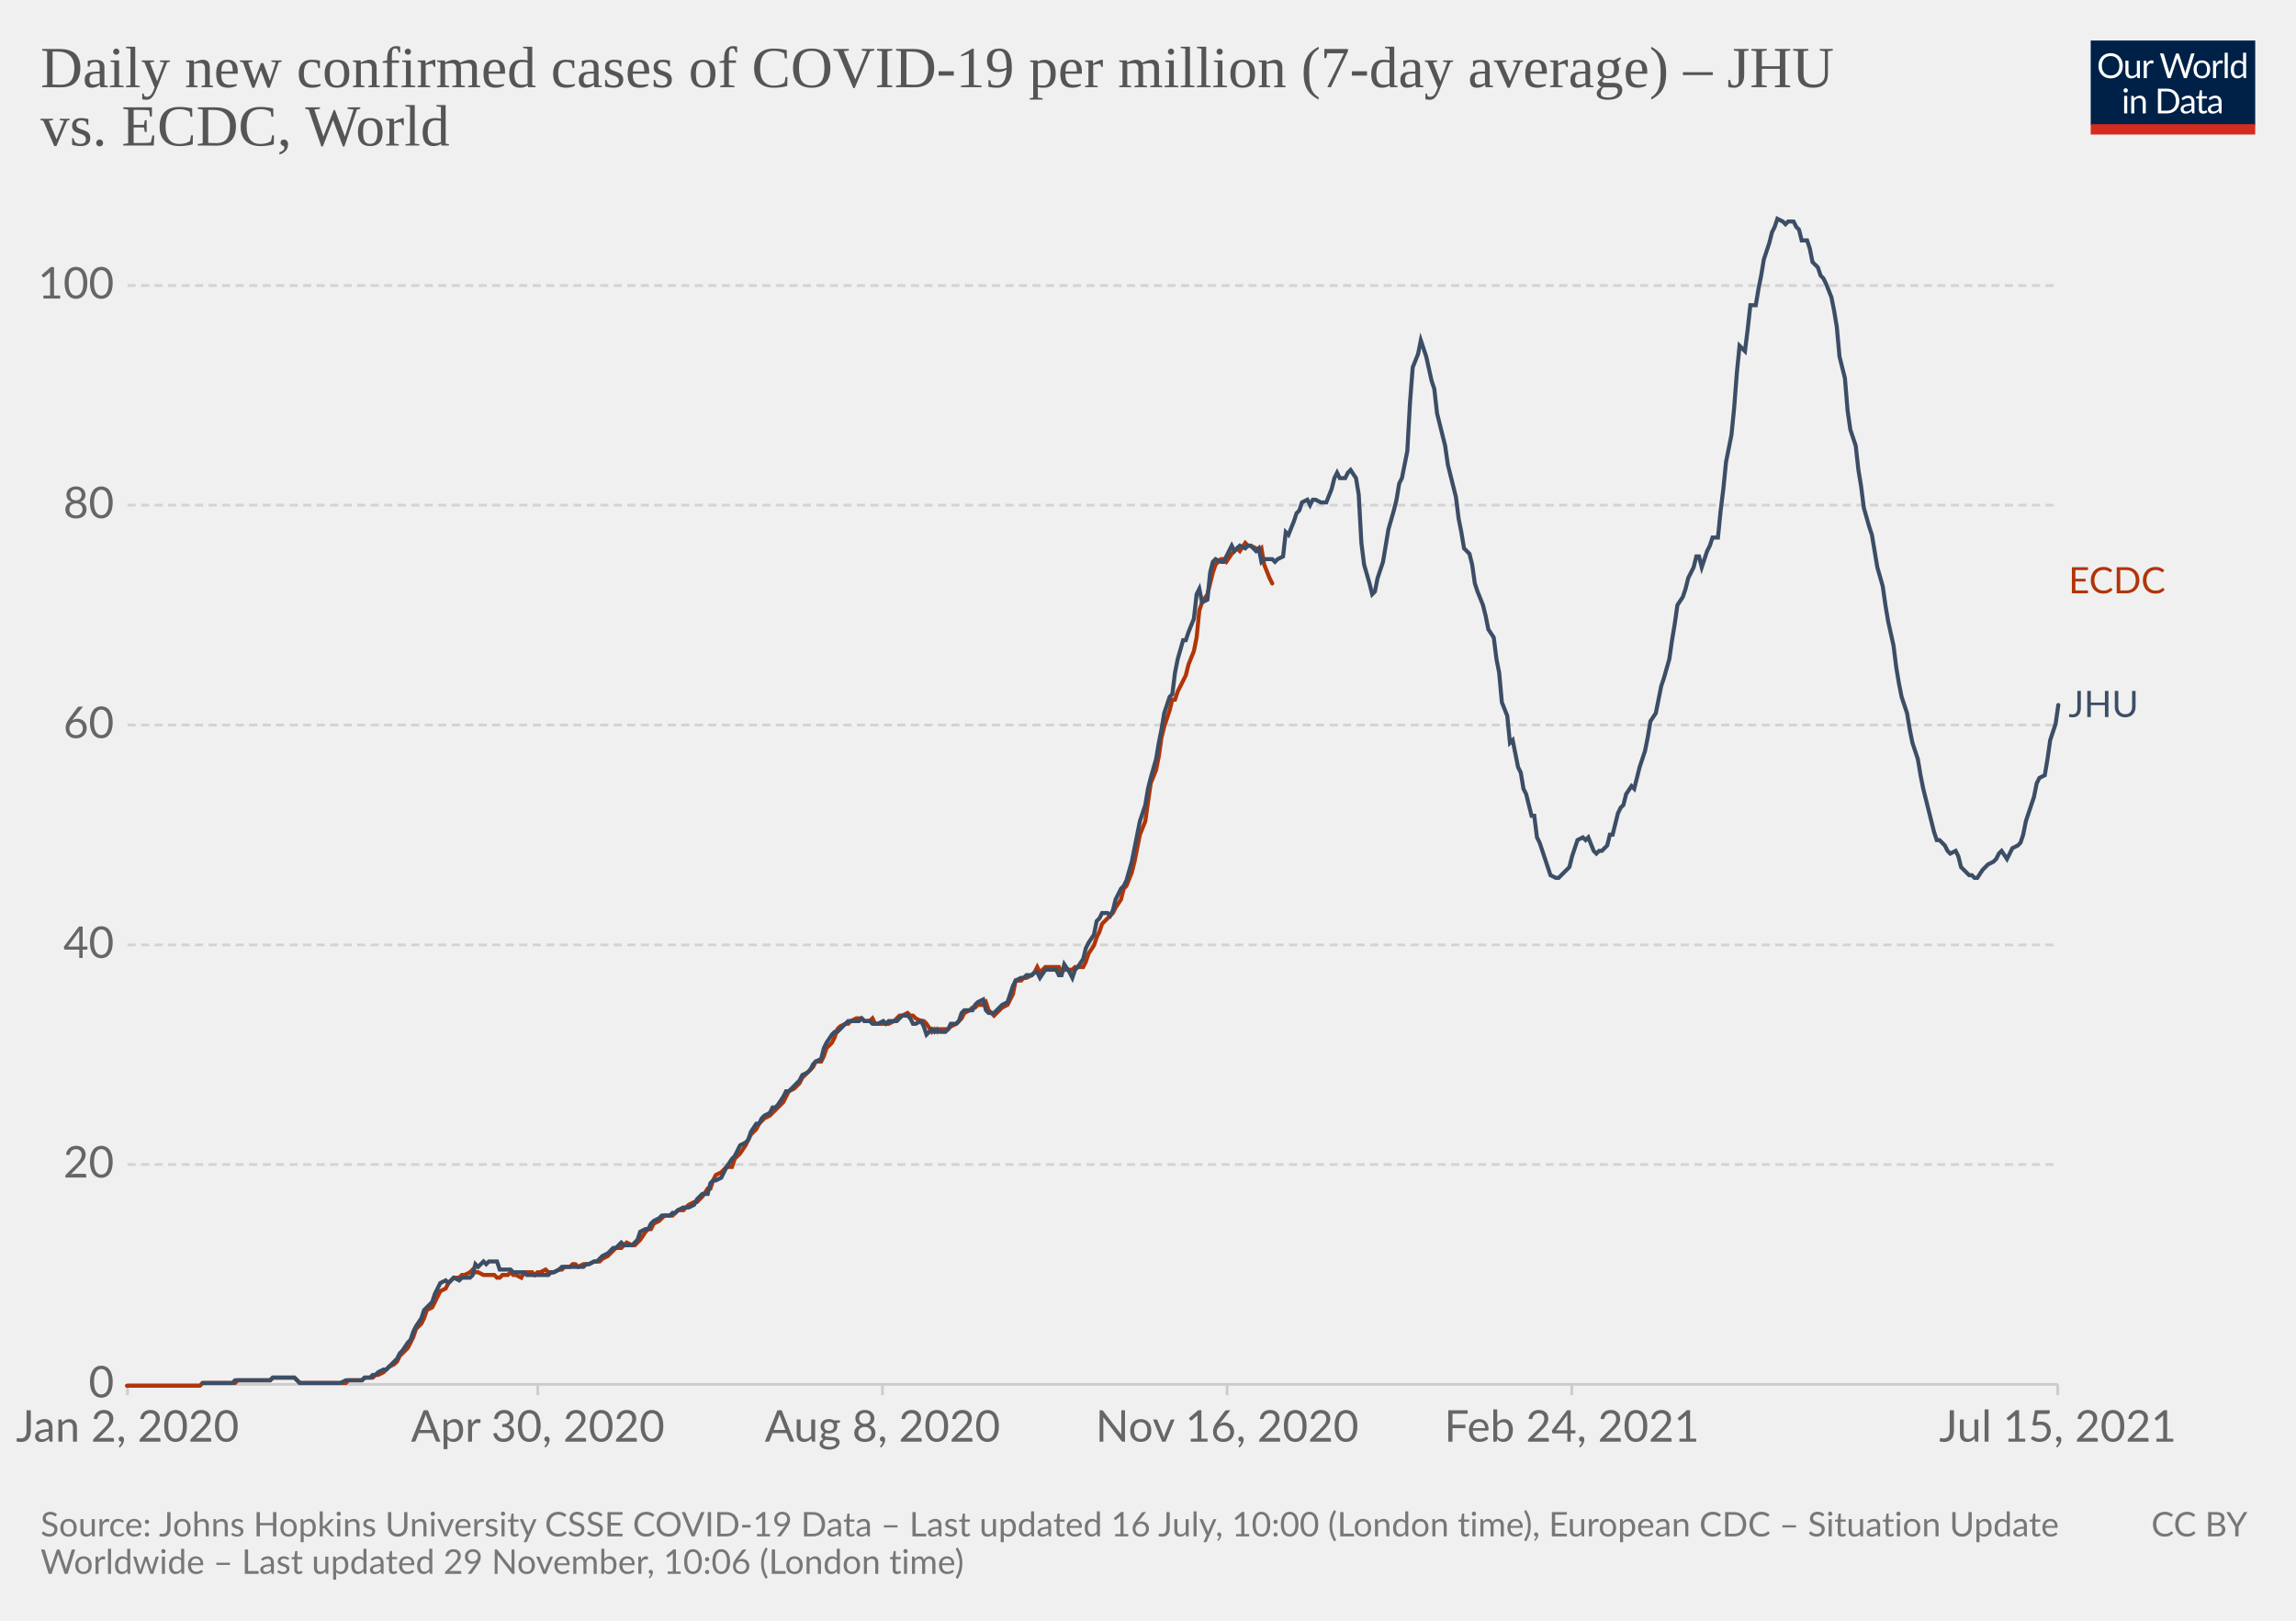
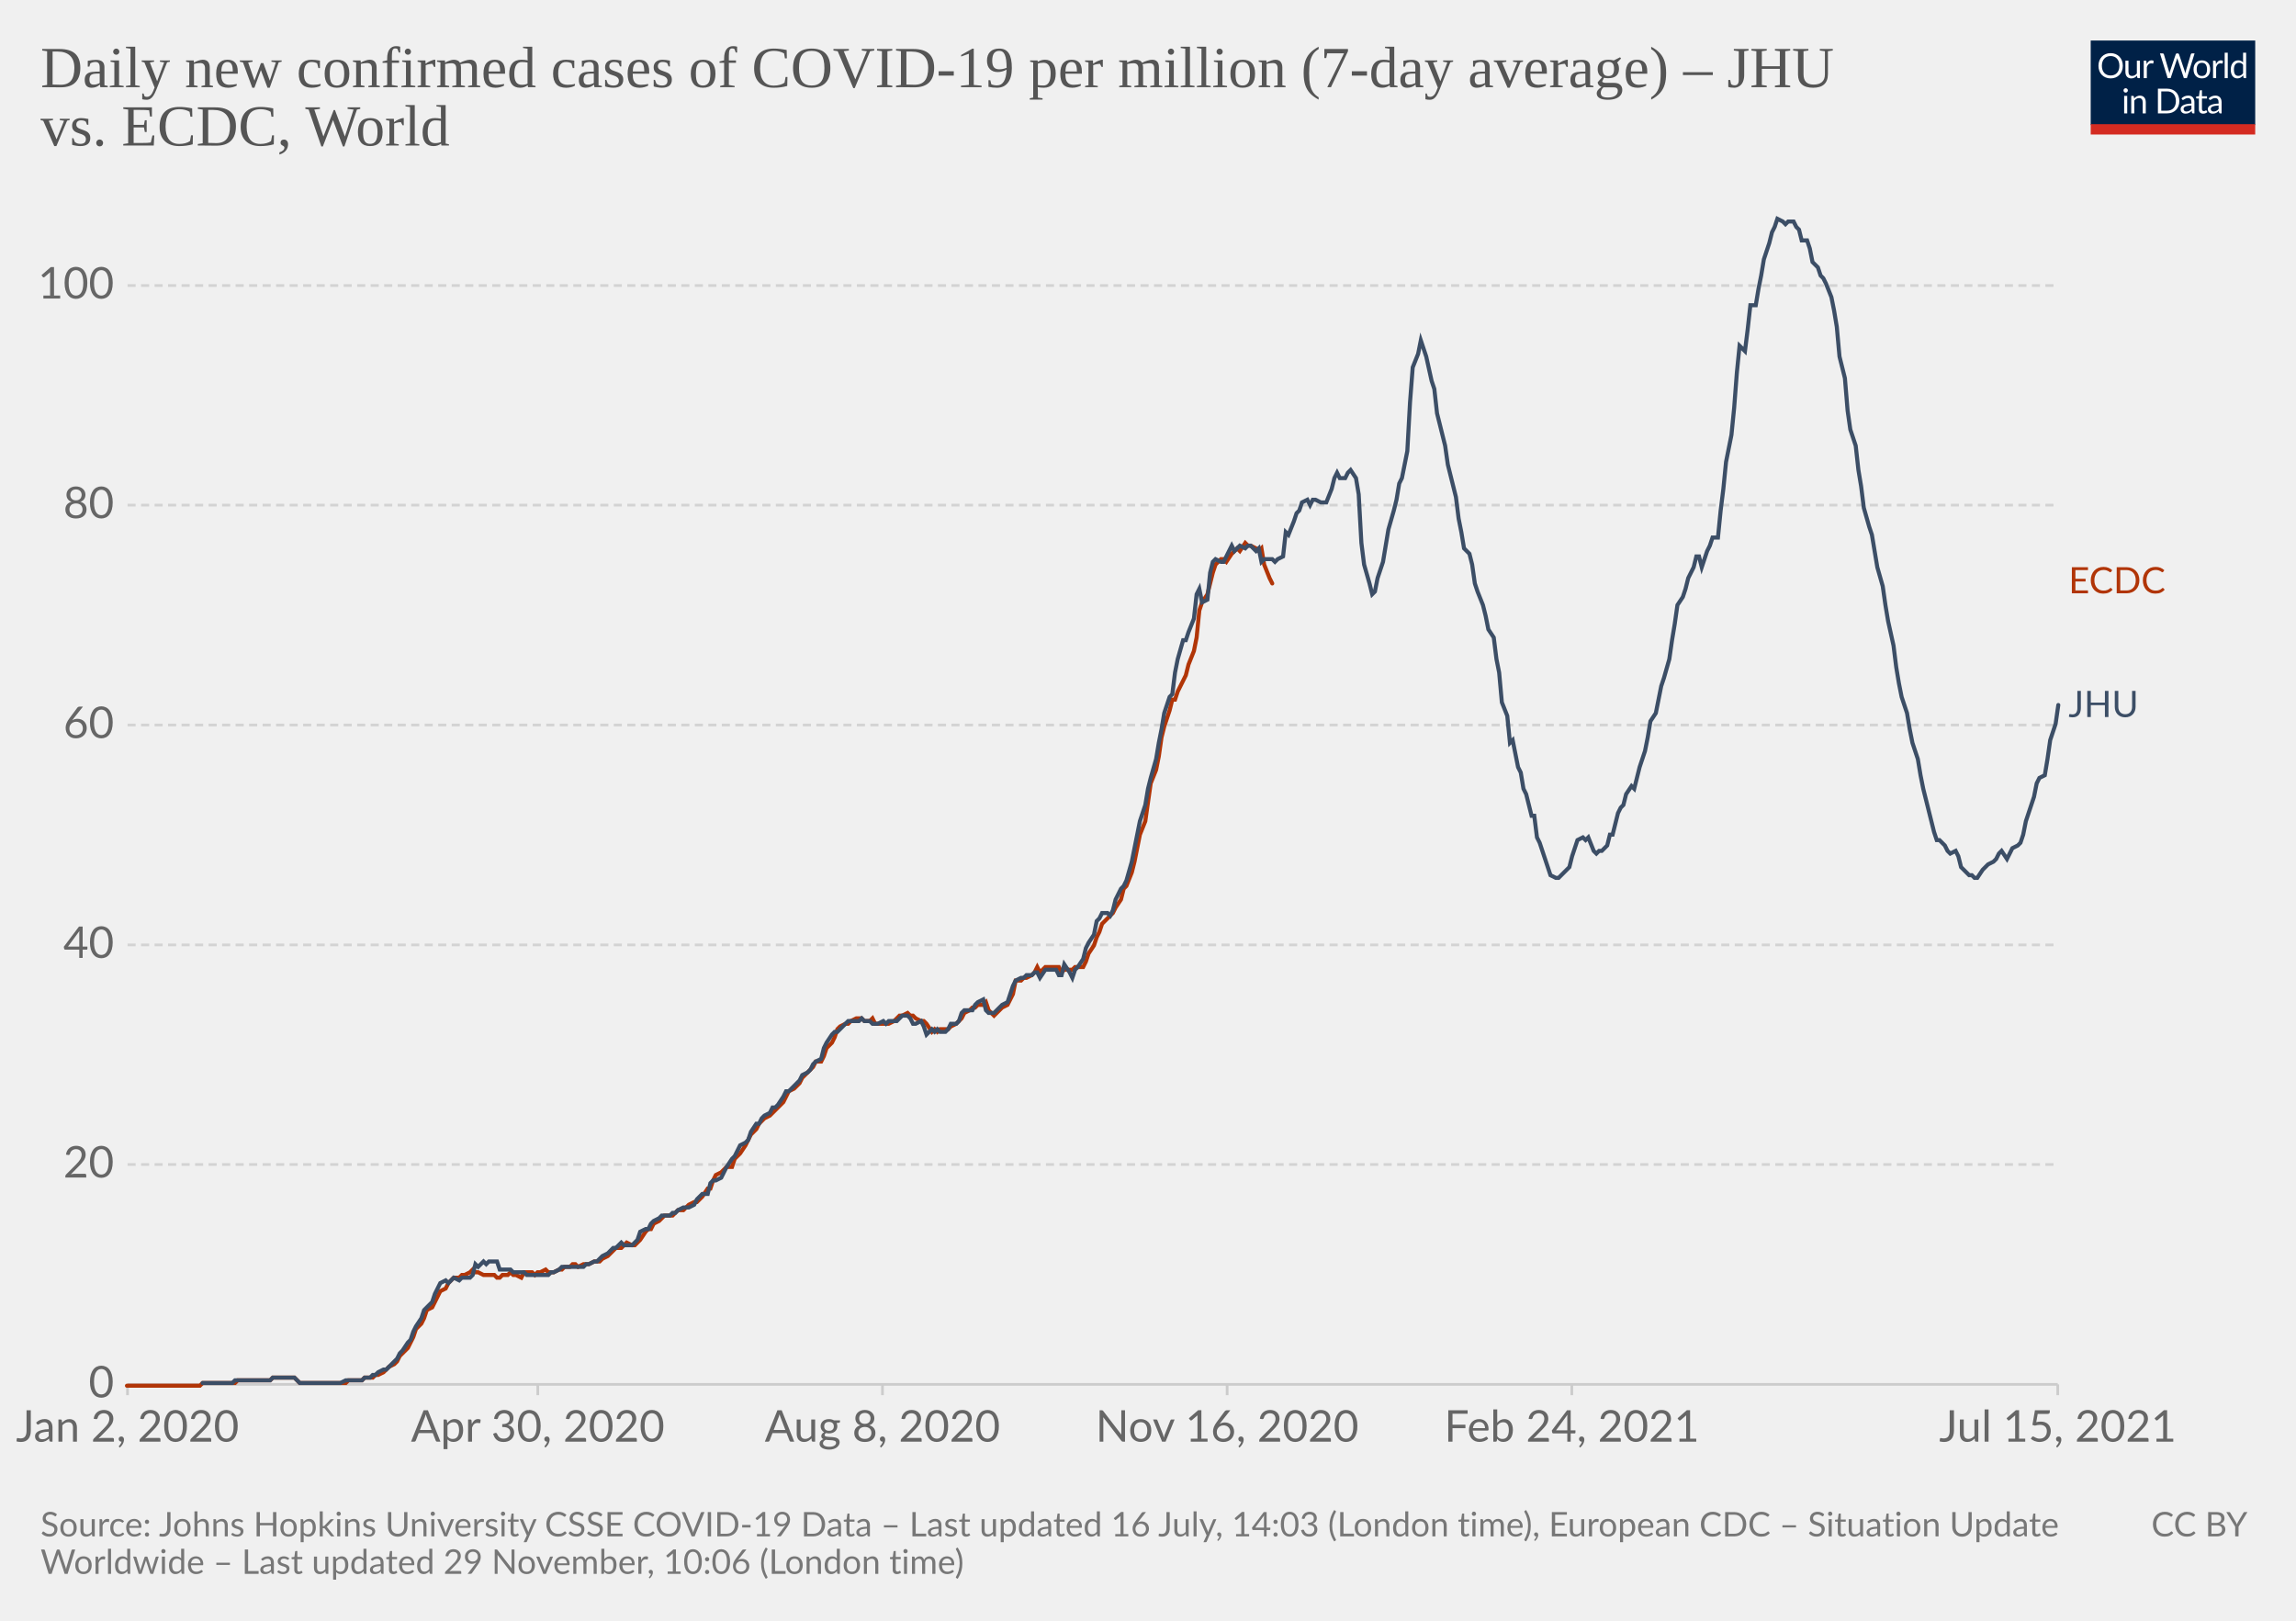
<svg xmlns="http://www.w3.org/2000/svg" version="1.1" style="background-color:#fff;-webkit-font-smoothing:antialiased" width="850" height="600" viewBox="0 0 850 600" font-family="Lato,'Helvetica Neue',Helvetica,Arial,sans-serif" font-size="18" text-rendering="optimizeLegibility">
  <g class="HeaderView">
    <g transform="matrix(.29 0 0 .29 774 15)">
      <svg className="owidLog" width="210" height="120" viewBox="0 0 210 120" fill="none">
        <g clip-path="url(#clip0)">
          <path d="M0 0h210v107.89H0V0z" fill="#002147" />
          <path d="M40.98 32.25c0 2.36-.38 4.53-1.12 6.51a14.26 14.26 0 01-8.1 8.4c-1.9.78-4.02 1.17-6.34 1.17a16.6 16.6 0 01-6.33-1.17 14.31 14.31 0 01-8.08-8.4 18.29 18.29 0 01-1.12-6.51c0-2.36.38-4.53 1.12-6.5.75-1.97 1.8-3.67 3.17-5.1a14.32 14.32 0 014.9-3.34c1.92-.8 4.03-1.19 6.34-1.19 2.32 0 4.43.4 6.34 1.19 1.92.8 3.56 1.9 4.93 3.34a14.87 14.87 0 013.17 5.1 18.1 18.1 0 011.12 6.5zm-4.38 0c0-1.94-.26-3.68-.8-5.22a10.91 10.91 0 00-2.24-3.89 9.68 9.68 0 00-3.52-2.46 11.95 11.95 0 00-4.62-.86c-1.68 0-3.21.28-4.6.86a9.88 9.88 0 00-3.54 2.46 10.91 10.91 0 00-2.24 3.9c-.53 1.53-.8 3.27-.8 5.2 0 1.94.27 3.68.8 5.22a11.17 11.17 0 002.24 3.9 10.01 10.01 0 003.55 2.44c1.38.56 2.9.83 4.6.83s3.24-.27 4.61-.83a9.8 9.8 0 003.52-2.44 11.17 11.17 0 002.25-3.9c.53-1.54.8-3.28.8-5.21zm26.22-6.54V48H60.5c-.56 0-.9-.27-1.05-.81l-.31-2.4a12.45 12.45 0 01-3.26 2.6c-1.2.64-2.58.96-4.13.96-1.22 0-2.3-.2-3.24-.6a6.52 6.52 0 01-2.33-1.7 7.37 7.37 0 01-1.43-2.67c-.3-1.04-.46-2.2-.46-3.45V25.7h3.91v14.22c0 1.68.38 2.99 1.15 3.91.77.93 1.96 1.39 3.54 1.39 1.16 0 2.24-.27 3.23-.82a10.42 10.42 0 002.8-2.28V25.7h3.91zm8.61 4.47a9.94 9.94 0 012.6-3.56 5.64 5.64 0 013.76-1.3c.47 0 .92.05 1.34.15.44.1.83.27 1.17.49l-.3 2.92c-.09.37-.3.55-.66.55-.2 0-.5-.04-.9-.13a6.21 6.21 0 00-3.24.18 4.23 4.23 0 00-1.47.92c-.42.4-.81.9-1.17 1.5-.33.58-.64 1.26-.92 2.02V48H67.7V25.71h2.25c.42 0 .72.08.88.25.16.16.27.44.33.83l.26 3.39zm61.16-13.7L122.75 48h-3.82l-7.99-24.05a21.95 21.95 0 01-.42-1.58 38.36 38.36 0 01-.44 1.58L102.05 48h-3.83L88.4 16.47h3.54c.38 0 .7.1.95.29.26.2.43.43.5.73l6.52 21.9.28 1.28.29 1.46.3-1.46.38-1.27 7.41-21.91c.1-.25.26-.48.51-.69.27-.22.58-.33.95-.33h1.23c.38 0 .69.1.92.29a1.77 1.77 0 01.53.73l7.4 21.9a28.4 28.4 0 01.68 2.62 29.52 29.52 0 01.52-2.61l6.54-21.91a1.31 1.31 0 01.48-.7c.27-.21.58-.32.95-.32h3.32zm9.35 8.88c1.63 0 3.1.27 4.4.82a9.43 9.43 0 015.46 5.94c.5 1.4.74 2.98.74 4.73 0 1.76-.25 3.34-.74 4.75a9.43 9.43 0 01-5.46 5.92c-1.3.52-2.77.79-4.4.79-1.64 0-3.12-.27-4.44-.8a9.42 9.42 0 01-3.35-2.3c-.92-1-1.63-2.2-2.13-3.61-.49-1.41-.73-3-.73-4.75s.24-3.33.73-4.73c.5-1.43 1.2-2.64 2.13-3.63a9.4 9.4 0 013.35-2.31c1.32-.55 2.8-.82 4.44-.82zm0 19.89c2.2 0 3.84-.73 4.93-2.2 1.08-1.48 1.63-3.54 1.63-6.18 0-2.66-.55-4.72-1.63-6.2-1.09-1.49-2.73-2.23-4.93-2.23-1.12 0-2.09.2-2.93.57a5.71 5.71 0 00-2.06 1.65 7.5 7.5 0 00-1.24 2.67c-.26 1.04-.4 2.22-.4 3.54 0 2.64.55 4.7 1.64 6.18 1.1 1.47 2.76 2.2 4.99 2.2zm17.97-15.07a9.94 9.94 0 012.6-3.56 5.64 5.64 0 013.76-1.3c.47 0 .91.05 1.34.15.44.1.83.27 1.16.49l-.28 2.92c-.09.37-.31.55-.66.55-.2 0-.5-.04-.9-.13a6.2 6.2 0 00-3.24.18 4.23 4.23 0 00-1.47.92c-.43.4-.82.9-1.17 1.5a13.1 13.1 0 00-.92 2.02V48h-3.94V25.71h2.24c.43 0 .72.08.88.25.17.16.28.44.33.83l.27 3.39zm15.04-14.59V48h-3.92V15.6h3.92zm19.55 15.43a6.22 6.22 0 00-2.38-2.05 6.7 6.7 0 00-2.86-.6c-2.07 0-3.66.75-4.77 2.23-1.12 1.48-1.68 3.6-1.68 6.33 0 1.46.13 2.7.38 3.74a7.29 7.29 0 001.1 2.56 4.35 4.35 0 001.78 1.45c.7.3 1.5.46 2.4.46 1.29 0 2.41-.3 3.36-.88a9.6 9.6 0 002.67-2.49V31.02zm3.91-15.43V48h-2.33c-.56 0-.9-.27-1.06-.81l-.35-2.71a12.13 12.13 0 01-3.25 2.77 8.28 8.28 0 01-4.23 1.06 7.31 7.31 0 01-6.14-2.9c-.73-.96-1.3-2.15-1.69-3.57a18.35 18.35 0 01.07-9.48 11.29 11.29 0 011.89-3.7 8.7 8.7 0 017.06-3.34 7.96 7.96 0 016.12 2.62V15.59h3.91zM46.61 70.71V93H42.7V70.71h3.91zm.84-7c0 .39-.08.75-.24 1.09a2.81 2.81 0 01-1.52 1.47 2.67 2.67 0 01-2.16 0 2.9 2.9 0 01-1.45-1.47 2.67 2.67 0 010-2.16c.15-.35.35-.65.6-.9.25-.27.53-.47.85-.62a2.67 2.67 0 012.16 0c.35.15.65.35.9.62.27.25.47.55.62.9.16.34.24.7.24 1.08zm7.97 10.24c.49-.54 1-1.04 1.54-1.48a9.85 9.85 0 013.66-1.84 8.96 8.96 0 015.43.35c.94.4 1.72.97 2.33 1.71a7.36 7.36 0 011.43 2.67c.32 1.04.49 2.19.49 3.45V93h-3.94V78.81c0-1.69-.4-3-1.17-3.92-.76-.93-1.93-1.4-3.5-1.4a6.6 6.6 0 00-3.25.83c-1 .56-1.92 1.31-2.77 2.27V93h-3.94V70.71h2.35c.56 0 .9.28 1.04.82l.3 2.42zm57.7 3.3c0 2.36-.37 4.5-1.11 6.44a14.3 14.3 0 01-3.17 4.98 14.1 14.1 0 01-4.93 3.2c-1.9.76-4.02 1.13-6.33 1.13H85.8V61.47h11.77c2.31 0 4.42.39 6.33 1.15a13.8 13.8 0 018.1 8.18 17.75 17.75 0 011.12 6.45zm-4.37 0c0-1.94-.26-3.67-.8-5.2a10.94 10.94 0 00-2.23-3.87 9.57 9.57 0 00-3.53-2.42 12.23 12.23 0 00-4.61-.83h-7.5v24.62h7.5c1.7 0 3.24-.28 4.61-.84a9.7 9.7 0 003.53-2.4 10.94 10.94 0 002.24-3.87c.53-1.53.8-3.26.8-5.2zm19.8 5.72c-1.8.06-3.34.2-4.62.44-1.26.22-2.3.51-3.1.88-.8.36-1.37.8-1.74 1.3-.35.5-.53 1.05-.53 1.67 0 .58.1 1.1.3 1.52a3 3 0 00.76 1.05c.34.27.73.46 1.17.6a6.13 6.13 0 001.45.17 7.28 7.28 0 003.5-.81 11.95 11.95 0 002.82-2.2v-4.62zm-12.65-9.11a12.73 12.73 0 013.98-2.66c1.43-.59 3-.88 4.73-.88 1.25 0 2.36.2 3.33.61a6.81 6.81 0 013.94 4.38c.33 1.04.5 2.19.5 3.43V93h-1.74a1.8 1.8 0 01-.88-.18c-.2-.13-.36-.38-.48-.74l-.44-2.12-1.72 1.46a9.48 9.48 0 01-3.74 1.7c-.69.15-1.46.23-2.3.23-.87 0-1.69-.12-2.45-.35a5.34 5.34 0 01-3.34-2.93 6.64 6.64 0 01-.49-2.64c0-.88.25-1.72.73-2.53a6.33 6.33 0 012.35-2.17c1.09-.63 2.5-1.15 4.25-1.54 1.75-.41 3.89-.65 6.42-.7v-1.75c0-1.73-.37-3.03-1.12-3.91-.75-.9-1.84-1.34-3.28-1.34-.97 0-1.78.12-2.44.37-.64.23-1.2.5-1.7.81l-1.23.82c-.33.23-.67.35-1 .35-.27 0-.5-.07-.69-.2a2.1 2.1 0 01-.48-.53l-.7-1.25zm27.67 19.5c-1.76 0-3.12-.5-4.07-1.48-.94-.98-1.41-2.4-1.41-4.25V74h-2.68a.9.9 0 01-.6-.2c-.16-.14-.24-.36-.24-.66v-1.56l3.65-.46.9-6.89a.9.9 0 01.29-.52.88.88 0 01.62-.22H142v7.67h6.44V74H142v13.38c0 .94.22 1.63.68 2.09.45.45 1.04.68 1.76.68a3.21 3.21 0 001.85-.53l.55-.35c.16-.12.3-.18.41-.18.2 0 .4.13.55.38l1.15 1.87a7.45 7.45 0 01-2.44 1.5 8.53 8.53 0 01-2.95.52zm19.68-10.4c-1.8.07-3.34.21-4.62.45-1.26.22-2.3.51-3.1.88-.8.36-1.37.8-1.74 1.3-.35.5-.53 1.05-.53 1.67 0 .58.1 1.1.3 1.52a2.9 2.9 0 00.76 1.05c.34.27.73.46 1.17.6a6.13 6.13 0 001.45.17 7.3 7.3 0 003.5-.81 12.04 12.04 0 002.82-2.2v-4.62zm-12.65-9.1a12.72 12.72 0 013.99-2.66c1.42-.59 3-.88 4.72-.88 1.25 0 2.36.2 3.33.61a6.81 6.81 0 013.94 4.38c.33 1.04.5 2.19.5 3.43V93h-1.74a1.8 1.8 0 01-.88-.18c-.2-.13-.36-.38-.48-.74l-.44-2.12-1.72 1.46a9.48 9.48 0 01-3.74 1.7c-.69.15-1.46.23-2.3.23-.87 0-1.69-.12-2.45-.35a5.33 5.33 0 01-3.34-2.93 6.62 6.62 0 01-.49-2.64c0-.88.25-1.72.73-2.53a6.33 6.33 0 012.35-2.17c1.09-.63 2.5-1.15 4.25-1.54a31.2 31.2 0 016.42-.7v-1.75c0-1.73-.37-3.03-1.12-3.91-.75-.9-1.84-1.34-3.28-1.34-.97 0-1.78.12-2.44.37-.64.23-1.2.5-1.7.81l-1.22.82c-.34.23-.68.35-1.02.35-.26 0-.49-.07-.68-.2a1.88 1.88 0 01-.48-.53l-.7-1.25zM40.98 32.25c0 2.36-.38 4.53-1.12 6.51a14.26 14.26 0 01-8.1 8.4c-1.9.78-4.02 1.17-6.34 1.17a16.6 16.6 0 01-6.33-1.17 14.31 14.31 0 01-8.08-8.4 18.29 18.29 0 01-1.12-6.51c0-2.36.38-4.53 1.12-6.5.75-1.97 1.8-3.67 3.17-5.1a14.32 14.32 0 014.9-3.34c1.92-.8 4.03-1.19 6.34-1.19 2.32 0 4.43.4 6.34 1.19 1.92.8 3.56 1.9 4.93 3.34a14.87 14.87 0 013.17 5.1 18.1 18.1 0 011.12 6.5zm-4.38 0c0-1.94-.26-3.68-.8-5.22a10.91 10.91 0 00-2.24-3.89 9.68 9.68 0 00-3.52-2.46 11.95 11.95 0 00-4.62-.86c-1.68 0-3.21.28-4.6.86a9.88 9.88 0 00-3.54 2.46 10.91 10.91 0 00-2.24 3.9c-.53 1.53-.8 3.27-.8 5.2 0 1.94.27 3.68.8 5.22a11.17 11.17 0 002.24 3.9 10.01 10.01 0 003.55 2.44c1.38.56 2.9.83 4.6.83s3.24-.27 4.61-.83a9.8 9.8 0 003.52-2.44 11.17 11.17 0 002.25-3.9c.53-1.54.8-3.28.8-5.21zm26.22-6.54V48H60.5c-.56 0-.9-.27-1.05-.81l-.31-2.4a12.45 12.45 0 01-3.26 2.6c-1.2.64-2.58.96-4.13.96-1.22 0-2.3-.2-3.24-.6a6.52 6.52 0 01-2.33-1.7 7.37 7.37 0 01-1.43-2.67c-.3-1.04-.46-2.2-.46-3.45V25.7h3.91v14.22c0 1.68.38 2.99 1.15 3.91.77.93 1.96 1.39 3.54 1.39 1.16 0 2.24-.27 3.23-.82a10.42 10.42 0 002.8-2.28V25.7h3.91zm8.61 4.47a9.94 9.94 0 012.6-3.56 5.64 5.64 0 013.76-1.3c.47 0 .92.05 1.34.15.44.1.83.27 1.17.49l-.3 2.92c-.09.37-.3.55-.66.55-.2 0-.5-.04-.9-.13a6.21 6.21 0 00-3.24.18 4.23 4.23 0 00-1.47.92c-.42.4-.81.9-1.17 1.5-.33.58-.64 1.26-.92 2.02V48H67.7V25.71h2.25c.42 0 .72.08.88.25.16.16.27.44.33.83l.26 3.39zm61.16-13.7L122.75 48h-3.82l-7.99-24.05a21.95 21.95 0 01-.42-1.58 38.36 38.36 0 01-.44 1.58L102.05 48h-3.83L88.4 16.47h3.54c.38 0 .7.1.95.29.26.2.43.43.5.73l6.52 21.9.28 1.28.29 1.46.3-1.46.38-1.27 7.41-21.91c.1-.25.26-.48.51-.69.27-.22.58-.33.95-.33h1.23c.38 0 .69.1.92.29a1.77 1.77 0 01.53.73l7.4 21.9a28.4 28.4 0 01.68 2.62 29.52 29.52 0 01.52-2.61l6.54-21.91a1.31 1.31 0 01.48-.7c.27-.21.58-.32.95-.32h3.32zm9.35 8.88c1.63 0 3.1.27 4.4.82a9.43 9.43 0 015.46 5.94c.5 1.4.74 2.98.74 4.73 0 1.76-.25 3.34-.74 4.75a9.43 9.43 0 01-5.46 5.92c-1.3.52-2.77.79-4.4.79-1.64 0-3.12-.27-4.44-.8a9.42 9.42 0 01-3.35-2.3c-.92-1-1.63-2.2-2.13-3.61-.49-1.41-.73-3-.73-4.75s.24-3.33.73-4.73c.5-1.43 1.2-2.64 2.13-3.63a9.4 9.4 0 013.35-2.31c1.32-.55 2.8-.82 4.44-.82zm0 19.89c2.2 0 3.84-.73 4.93-2.2 1.08-1.48 1.63-3.54 1.63-6.18 0-2.66-.55-4.72-1.63-6.2-1.09-1.49-2.73-2.23-4.93-2.23-1.12 0-2.09.2-2.93.57a5.71 5.71 0 00-2.06 1.65 7.5 7.5 0 00-1.24 2.67c-.26 1.04-.4 2.22-.4 3.54 0 2.64.55 4.7 1.64 6.18 1.1 1.47 2.76 2.2 4.99 2.2zm17.97-15.07a9.94 9.94 0 012.6-3.56 5.64 5.64 0 013.76-1.3c.47 0 .91.05 1.34.15.44.1.83.27 1.16.49l-.28 2.92c-.09.37-.31.55-.66.55-.2 0-.5-.04-.9-.13a6.2 6.2 0 00-3.24.18 4.23 4.23 0 00-1.47.92c-.43.4-.82.9-1.17 1.5a13.1 13.1 0 00-.92 2.02V48h-3.94V25.71h2.24c.43 0 .72.08.88.25.17.16.28.44.33.83l.27 3.39zm15.04-14.59V48h-3.92V15.6h3.92zm19.55 15.43a6.22 6.22 0 00-2.38-2.05 6.7 6.7 0 00-2.86-.6c-2.07 0-3.66.75-4.77 2.23-1.12 1.48-1.68 3.6-1.68 6.33 0 1.46.13 2.7.38 3.74a7.29 7.29 0 001.1 2.56 4.35 4.35 0 001.78 1.45c.7.3 1.5.46 2.4.46 1.29 0 2.41-.3 3.36-.88a9.6 9.6 0 002.67-2.49V31.02zm3.91-15.43V48h-2.33c-.56 0-.9-.27-1.06-.81l-.35-2.71a12.13 12.13 0 01-3.25 2.77 8.28 8.28 0 01-4.23 1.06 7.31 7.31 0 01-6.14-2.9c-.73-.96-1.3-2.15-1.69-3.57a18.35 18.35 0 01.07-9.48 11.29 11.29 0 011.89-3.7 8.7 8.7 0 017.06-3.34 7.96 7.96 0 016.12 2.62V15.59h3.91zM46.61 70.71V93H42.7V70.71h3.91zm.84-7c0 .39-.08.75-.24 1.09a2.81 2.81 0 01-1.52 1.47 2.67 2.67 0 01-2.16 0 2.9 2.9 0 01-1.45-1.47 2.67 2.67 0 010-2.16c.15-.35.35-.65.6-.9.25-.27.53-.47.85-.62a2.67 2.67 0 012.16 0c.35.15.65.35.9.62.27.25.47.55.62.9.16.34.24.7.24 1.08zm7.97 10.24c.49-.54 1-1.04 1.54-1.48a9.85 9.85 0 013.66-1.84 8.96 8.96 0 015.43.35c.94.4 1.72.97 2.33 1.71a7.36 7.36 0 011.43 2.67c.32 1.04.49 2.19.49 3.45V93h-3.94V78.81c0-1.69-.4-3-1.17-3.92-.76-.93-1.93-1.4-3.5-1.4a6.6 6.6 0 00-3.25.83c-1 .56-1.92 1.31-2.77 2.27V93h-3.94V70.71h2.35c.56 0 .9.28 1.04.82l.3 2.42zm57.7 3.3c0 2.36-.37 4.5-1.11 6.44a14.3 14.3 0 01-3.17 4.98 14.1 14.1 0 01-4.93 3.2c-1.9.76-4.02 1.13-6.33 1.13H85.8V61.47h11.77c2.31 0 4.42.39 6.33 1.15a13.8 13.8 0 018.1 8.18 17.75 17.75 0 011.12 6.45zm-4.37 0c0-1.94-.26-3.67-.8-5.2a10.94 10.94 0 00-2.23-3.87 9.57 9.57 0 00-3.53-2.42 12.23 12.23 0 00-4.61-.83h-7.5v24.62h7.5c1.7 0 3.24-.28 4.61-.84a9.7 9.7 0 003.53-2.4 10.94 10.94 0 002.24-3.87c.53-1.53.8-3.26.8-5.2zm19.8 5.72c-1.8.06-3.34.2-4.62.44-1.26.22-2.3.51-3.1.88-.8.36-1.37.8-1.74 1.3-.35.5-.53 1.05-.53 1.67 0 .58.1 1.1.3 1.52a3 3 0 00.76 1.05c.34.27.73.46 1.17.6a6.13 6.13 0 001.45.17 7.28 7.28 0 003.5-.81 11.95 11.95 0 002.82-2.2v-4.62zm-12.65-9.11a12.73 12.73 0 013.98-2.66c1.43-.59 3-.88 4.73-.88 1.25 0 2.36.2 3.33.61a6.81 6.81 0 013.94 4.38c.33 1.04.5 2.19.5 3.43V93h-1.74a1.8 1.8 0 01-.88-.18c-.2-.13-.36-.38-.48-.74l-.44-2.12-1.72 1.46a9.48 9.48 0 01-3.74 1.7c-.69.15-1.46.23-2.3.23-.87 0-1.69-.12-2.45-.35a5.34 5.34 0 01-3.34-2.93 6.64 6.64 0 01-.49-2.64c0-.88.25-1.72.73-2.53a6.33 6.33 0 012.35-2.17c1.09-.63 2.5-1.15 4.25-1.54 1.75-.41 3.89-.65 6.42-.7v-1.75c0-1.73-.37-3.03-1.12-3.91-.75-.9-1.84-1.34-3.28-1.34-.97 0-1.78.12-2.44.37-.64.23-1.2.5-1.7.81l-1.23.82c-.33.23-.67.35-1 .35-.27 0-.5-.07-.69-.2a2.1 2.1 0 01-.48-.53l-.7-1.25zm27.67 19.5c-1.76 0-3.12-.5-4.07-1.48-.94-.98-1.41-2.4-1.41-4.25V74h-2.68a.9.9 0 01-.6-.2c-.16-.14-.24-.36-.24-.66v-1.56l3.65-.46.9-6.89a.9.9 0 01.29-.52.88.88 0 01.62-.22H142v7.67h6.44V74H142v13.38c0 .94.22 1.63.68 2.09.45.45 1.04.68 1.76.68a3.21 3.21 0 001.85-.53l.55-.35c.16-.12.3-.18.41-.18.2 0 .4.13.55.38l1.15 1.87a7.45 7.45 0 01-2.44 1.5 8.53 8.53 0 01-2.95.52zm19.68-10.4c-1.8.07-3.34.21-4.62.45-1.26.22-2.3.51-3.1.88-.8.36-1.37.8-1.74 1.3-.35.5-.53 1.05-.53 1.67 0 .58.1 1.1.3 1.52a2.9 2.9 0 00.76 1.05c.34.27.73.46 1.17.6a6.13 6.13 0 001.45.17 7.3 7.3 0 003.5-.81 12.04 12.04 0 002.82-2.2v-4.62zm-12.65-9.1a12.72 12.72 0 013.99-2.66c1.42-.59 3-.88 4.72-.88 1.25 0 2.36.2 3.33.61a6.81 6.81 0 013.94 4.38c.33 1.04.5 2.19.5 3.43V93h-1.74a1.8 1.8 0 01-.88-.18c-.2-.13-.36-.38-.48-.74l-.44-2.12-1.72 1.46a9.48 9.48 0 01-3.74 1.7c-.69.15-1.46.23-2.3.23-.87 0-1.69-.12-2.45-.35a5.33 5.33 0 01-3.34-2.93 6.62 6.62 0 01-.49-2.64c0-.88.25-1.72.73-2.53a6.33 6.33 0 012.35-2.17c1.09-.63 2.5-1.15 4.25-1.54a31.2 31.2 0 016.42-.7v-1.75c0-1.73-.37-3.03-1.12-3.91-.75-.9-1.84-1.34-3.28-1.34-.97 0-1.78.12-2.44.37-.64.23-1.2.5-1.7.81l-1.22.82c-.34.23-.68.35-1.02.35-.26 0-.49-.07-.68-.2a1.88 1.88 0 01-.48-.53l-.7-1.25zM40.98 32.25c0 2.36-.38 4.53-1.12 6.51a14.26 14.26 0 01-8.1 8.4c-1.9.78-4.02 1.17-6.34 1.17a16.6 16.6 0 01-6.33-1.17 14.31 14.31 0 01-8.08-8.4 18.29 18.29 0 01-1.12-6.51c0-2.36.38-4.53 1.12-6.5.75-1.97 1.8-3.67 3.17-5.1a14.32 14.32 0 014.9-3.34c1.92-.8 4.03-1.19 6.34-1.19 2.32 0 4.43.4 6.34 1.19 1.92.8 3.56 1.9 4.93 3.34a14.87 14.87 0 013.17 5.1 18.1 18.1 0 011.12 6.5zm-4.38 0c0-1.94-.26-3.68-.8-5.22a10.91 10.91 0 00-2.24-3.89 9.68 9.68 0 00-3.52-2.46 11.95 11.95 0 00-4.62-.86c-1.68 0-3.21.28-4.6.86a9.88 9.88 0 00-3.54 2.46 10.91 10.91 0 00-2.24 3.9c-.53 1.53-.8 3.27-.8 5.2 0 1.94.27 3.68.8 5.22a11.17 11.17 0 002.24 3.9 10.01 10.01 0 003.55 2.44c1.38.56 2.9.83 4.6.83s3.24-.27 4.61-.83a9.8 9.8 0 003.52-2.44 11.17 11.17 0 002.25-3.9c.53-1.54.8-3.28.8-5.21zm26.22-6.54V48H60.5c-.56 0-.9-.27-1.05-.81l-.31-2.4a12.45 12.45 0 01-3.26 2.6c-1.2.64-2.58.96-4.13.96-1.22 0-2.3-.2-3.24-.6a6.52 6.52 0 01-2.33-1.7 7.37 7.37 0 01-1.43-2.67c-.3-1.04-.46-2.2-.46-3.45V25.7h3.91v14.22c0 1.68.38 2.99 1.15 3.91.77.93 1.96 1.39 3.54 1.39 1.16 0 2.24-.27 3.23-.82a10.42 10.42 0 002.8-2.28V25.7h3.91zm8.61 4.47a9.94 9.94 0 012.6-3.56 5.64 5.64 0 013.76-1.3c.47 0 .92.05 1.34.15.44.1.83.27 1.17.49l-.3 2.92c-.09.37-.3.55-.66.55-.2 0-.5-.04-.9-.13a6.21 6.21 0 00-3.24.18 4.23 4.23 0 00-1.47.92c-.42.4-.81.9-1.17 1.5-.33.58-.64 1.26-.92 2.02V48H67.7V25.71h2.25c.42 0 .72.08.88.25.16.16.27.44.33.83l.26 3.39zm61.16-13.7L122.75 48h-3.82l-7.99-24.05a21.95 21.95 0 01-.42-1.58 38.36 38.36 0 01-.44 1.58L102.05 48h-3.83L88.4 16.47h3.54c.38 0 .7.1.95.29.26.2.43.43.5.73l6.52 21.9.28 1.28.29 1.46.3-1.46.38-1.27 7.41-21.91c.1-.25.26-.48.51-.69.27-.22.58-.33.95-.33h1.23c.38 0 .69.1.92.29a1.77 1.77 0 01.53.73l7.4 21.9a28.4 28.4 0 01.68 2.62 29.52 29.52 0 01.52-2.61l6.54-21.91a1.31 1.31 0 01.48-.7c.27-.21.58-.32.95-.32h3.32zm9.35 8.88c1.63 0 3.1.27 4.4.82a9.43 9.43 0 015.46 5.94c.5 1.4.74 2.98.74 4.73 0 1.76-.25 3.34-.74 4.75a9.43 9.43 0 01-5.46 5.92c-1.3.52-2.77.79-4.4.79-1.64 0-3.12-.27-4.44-.8a9.42 9.42 0 01-3.35-2.3c-.92-1-1.63-2.2-2.13-3.61-.49-1.41-.73-3-.73-4.75s.24-3.33.73-4.73c.5-1.43 1.2-2.64 2.13-3.63a9.4 9.4 0 013.35-2.31c1.32-.55 2.8-.82 4.44-.82zm0 19.89c2.2 0 3.84-.73 4.93-2.2 1.08-1.48 1.63-3.54 1.63-6.18 0-2.66-.55-4.72-1.63-6.2-1.09-1.49-2.73-2.23-4.93-2.23-1.12 0-2.09.2-2.93.57a5.71 5.71 0 00-2.06 1.65 7.5 7.5 0 00-1.24 2.67c-.26 1.04-.4 2.22-.4 3.54 0 2.64.55 4.7 1.64 6.18 1.1 1.47 2.76 2.2 4.99 2.2zm17.97-15.07a9.94 9.94 0 012.6-3.56 5.64 5.64 0 013.76-1.3c.47 0 .91.05 1.34.15.44.1.83.27 1.16.49l-.28 2.92c-.09.37-.31.55-.66.55-.2 0-.5-.04-.9-.13a6.2 6.2 0 00-3.24.18 4.23 4.23 0 00-1.47.92c-.43.4-.82.9-1.17 1.5a13.1 13.1 0 00-.92 2.02V48h-3.94V25.71h2.24c.43 0 .72.08.88.25.17.16.28.44.33.83l.27 3.39zm15.04-14.59V48h-3.92V15.6h3.92zm19.55 15.43a6.22 6.22 0 00-2.38-2.05 6.7 6.7 0 00-2.86-.6c-2.07 0-3.66.75-4.77 2.23-1.12 1.48-1.68 3.6-1.68 6.33 0 1.46.13 2.7.38 3.74a7.29 7.29 0 001.1 2.56 4.35 4.35 0 001.78 1.45c.7.3 1.5.46 2.4.46 1.29 0 2.41-.3 3.36-.88a9.6 9.6 0 002.67-2.49V31.02zm3.91-15.43V48h-2.33c-.56 0-.9-.27-1.06-.81l-.35-2.71a12.13 12.13 0 01-3.25 2.77 8.28 8.28 0 01-4.23 1.06 7.31 7.31 0 01-6.14-2.9c-.73-.96-1.3-2.15-1.69-3.57a18.35 18.35 0 01.07-9.48 11.29 11.29 0 011.89-3.7 8.7 8.7 0 017.06-3.34 7.96 7.96 0 016.12 2.62V15.59h3.91zM46.61 70.71V93H42.7V70.71h3.91zm.84-7c0 .39-.08.75-.24 1.09a2.81 2.81 0 01-1.52 1.47 2.67 2.67 0 01-2.16 0 2.9 2.9 0 01-1.45-1.47 2.67 2.67 0 010-2.16c.15-.35.35-.65.6-.9.25-.27.53-.47.85-.62a2.67 2.67 0 012.16 0c.35.15.65.35.9.62.27.25.47.55.62.9.16.34.24.7.24 1.08zm7.97 10.24c.49-.54 1-1.04 1.54-1.48a9.85 9.85 0 013.66-1.84 8.96 8.96 0 015.43.35c.94.4 1.72.97 2.33 1.71a7.36 7.36 0 011.43 2.67c.32 1.04.49 2.19.49 3.45V93h-3.94V78.81c0-1.69-.4-3-1.17-3.92-.76-.93-1.93-1.4-3.5-1.4a6.6 6.6 0 00-3.25.83c-1 .56-1.92 1.31-2.77 2.27V93h-3.94V70.71h2.35c.56 0 .9.28 1.04.82l.3 2.42zm57.7 3.3c0 2.36-.37 4.5-1.11 6.44a14.3 14.3 0 01-3.17 4.98 14.1 14.1 0 01-4.93 3.2c-1.9.76-4.02 1.13-6.33 1.13H85.8V61.47h11.77c2.31 0 4.42.39 6.33 1.15a13.8 13.8 0 018.1 8.18 17.75 17.75 0 011.12 6.45zm-4.37 0c0-1.94-.26-3.67-.8-5.2a10.94 10.94 0 00-2.23-3.87 9.57 9.57 0 00-3.53-2.42 12.23 12.23 0 00-4.61-.83h-7.5v24.62h7.5c1.7 0 3.24-.28 4.61-.84a9.7 9.7 0 003.53-2.4 10.94 10.94 0 002.24-3.87c.53-1.53.8-3.26.8-5.2zm19.8 5.72c-1.8.06-3.34.2-4.62.44-1.26.22-2.3.51-3.1.88-.8.36-1.37.8-1.74 1.3-.35.5-.53 1.05-.53 1.67 0 .58.1 1.1.3 1.52a3 3 0 00.76 1.05c.34.27.73.46 1.17.6a6.13 6.13 0 001.45.17 7.28 7.28 0 003.5-.81 11.95 11.95 0 002.82-2.2v-4.62zm-12.65-9.11a12.73 12.73 0 013.98-2.66c1.43-.59 3-.88 4.73-.88 1.25 0 2.36.2 3.33.61a6.81 6.81 0 013.94 4.38c.33 1.04.5 2.19.5 3.43V93h-1.74a1.8 1.8 0 01-.88-.18c-.2-.13-.36-.38-.48-.74l-.44-2.12-1.72 1.46a9.48 9.48 0 01-3.74 1.7c-.69.15-1.46.23-2.3.23-.87 0-1.69-.12-2.45-.35a5.34 5.34 0 01-3.34-2.93 6.64 6.64 0 01-.49-2.64c0-.88.25-1.72.73-2.53a6.33 6.33 0 012.35-2.17c1.09-.63 2.5-1.15 4.25-1.54 1.75-.41 3.89-.65 6.42-.7v-1.75c0-1.73-.37-3.03-1.12-3.91-.75-.9-1.84-1.34-3.28-1.34-.97 0-1.78.12-2.44.37-.64.23-1.2.5-1.7.81l-1.23.82c-.33.23-.67.35-1 .35-.27 0-.5-.07-.69-.2a2.1 2.1 0 01-.48-.53l-.7-1.25zm27.67 19.5c-1.76 0-3.12-.5-4.07-1.48-.94-.98-1.41-2.4-1.41-4.25V74h-2.68a.9.9 0 01-.6-.2c-.16-.14-.24-.36-.24-.66v-1.56l3.65-.46.9-6.89a.9.9 0 01.29-.52.88.88 0 01.62-.22H142v7.67h6.44V74H142v13.38c0 .94.22 1.63.68 2.09.45.45 1.04.68 1.76.68a3.21 3.21 0 001.85-.53l.55-.35c.16-.12.3-.18.41-.18.2 0 .4.13.55.38l1.15 1.87a7.45 7.45 0 01-2.44 1.5 8.53 8.53 0 01-2.95.52zm19.68-10.4c-1.8.07-3.34.21-4.62.45-1.26.22-2.3.51-3.1.88-.8.36-1.37.8-1.74 1.3-.35.5-.53 1.05-.53 1.67 0 .58.1 1.1.3 1.52a2.9 2.9 0 00.76 1.05c.34.27.73.46 1.17.6a6.13 6.13 0 001.45.17 7.3 7.3 0 003.5-.81 12.04 12.04 0 002.82-2.2v-4.62zm-12.65-9.1a12.72 12.72 0 013.99-2.66c1.42-.59 3-.88 4.72-.88 1.25 0 2.36.2 3.33.61a6.81 6.81 0 013.94 4.38c.33 1.04.5 2.19.5 3.43V93h-1.74a1.8 1.8 0 01-.88-.18c-.2-.13-.36-.38-.48-.74l-.44-2.12-1.72 1.46a9.48 9.48 0 01-3.74 1.7c-.69.15-1.46.23-2.3.23-.87 0-1.69-.12-2.45-.35a5.33 5.33 0 01-3.34-2.93 6.62 6.62 0 01-.49-2.64c0-.88.25-1.72.73-2.53a6.33 6.33 0 012.35-2.17c1.09-.63 2.5-1.15 4.25-1.54a31.2 31.2 0 016.42-.7v-1.75c0-1.73-.37-3.03-1.12-3.91-.75-.9-1.84-1.34-3.28-1.34-.97 0-1.78.12-2.44.37-.64.23-1.2.5-1.7.81l-1.22.82c-.34.23-.68.35-1.02.35-.26 0-.49-.07-.68-.2a1.88 1.88 0 01-.48-.53l-.7-1.25z" fill="#fff" />
          <path fill="#D42B21" d="M0 106.79h210V120H0z" />
        </g>
        <defs>
          <clipPath id="clip0">
            <path fill="#fff" d="M0 0h210v120H0z" />
          </clipPath>
        </defs>
      </svg>
    </g>
    <a href="https://ourworldindata.org/grapher/daily-covid-cases-per-million-jhu-vs-ecdc?country=~OWID_WRL" target="_blank" rel="noopener" font-family="&quot;Playfair Display&quot;,Georgia,&quot;Times New Roman&quot;,serif">
      <text font-size="21.6" x="15" y="32.3" fill="#555">
        <tspan x="15" y="32.28">Daily new confirmed cases of COVID-19 per million (7-day average) – JHU</tspan>
        <tspan x="15" y="53.88">vs. ECDC, World</tspan>
      </text>
    </a>
  </g>
  <g class="LineChart">
    <defs>
      <clipPath id="a">
        <path d="M37.22 63.2h830v905h-830z" />
      </clipPath>
    </defs>
    <g class="DualAxisView">
      <g class="HorizontalAxis">
        <path stroke="#ccc" d="M47.2 512.5v4M199.1 512.5v4M326.7 512.5v4M454.3 512.5v4M581.9 512.5v4M761.8 512.5v4" />
        <text x="47.2" y="533.7" fill="#666" text-anchor="middle" font-size="16.2">Jan 2, 2020</text>
        <text x="199.1" y="533.7" fill="#666" text-anchor="middle" font-size="16.2">Apr 30, 2020</text>
        <text x="326.7" y="533.7" fill="#666" text-anchor="middle" font-size="16.2">Aug 8, 2020</text>
        <text x="454.3" y="533.7" fill="#666" text-anchor="middle" font-size="16.2">Nov 16, 2020</text>
        <text x="581.9" y="533.7" fill="#666" text-anchor="middle" font-size="16.2">Feb 24, 2021</text>
        <text x="761.8" y="533.7" fill="#666" text-anchor="middle" font-size="16.2">Jul 15, 2021</text>
      </g>
      <g class="VerticalAxis" fill="#666" dominant-baseline="middle" text-anchor="end" font-size="16.2">
        <text x="42.22" y="512.5">0</text>
        <text x="42.22" y="431.1">20</text>
        <text x="42.22" y="349.8">40</text>
        <text x="42.22" y="268.4">60</text>
        <text x="42.22" y="187">80</text>
        <text x="42.22" y="105.7">100</text>
      </g>
      <g class="AxisGridLines horizontalLines">
        <path stroke="#ccc" d="M47.22 512.5h714.57" />
        <path stroke="#d3d3d3" stroke-dasharray="3,2" d="M47.22 431.1h714.57M47.22 349.8h714.57M47.22 268.4h714.57M47.22 187h714.57M47.22 105.7h714.57" />
      </g>
    </g>
    <g clip-path="url(#a)">
      <g class="LineLabels" cursor="default">
        <g class="legendMark">
          <text font-size="13.5" x="765.8" y="219.7" fill="#B13507">
            <tspan x="765.79" y="219.65">ECDC</tspan>
          </text>
        </g>
        <g class="legendMark">
          <text font-size="13.5" x="765.8" y="265.4" fill="#3C4E66">
            <tspan x="765.79" y="265.45">JHU</tspan>
          </text>
        </g>
      </g>
      <g class="Lines">
        <g>
          <path stroke-linecap="round" stroke="#ddd" d="M47 513h27l1-1h12l1-1h12l1-1h8l1 1 1 1h17l1-1h5l1-1h3l1-1h1l2-1 1-1 1-1 2-1 1-1 1-2 1-1 2-2 1-2 1-2 1-3 2-2 1-2 1-3 2-1 1-2 1-2 1-2 2-1 1-2 1-1 1-1h2l1-1h1l2-1 1-1 1 1h1l2 1h4l1 1h1l1-1h2l1-1 1 1h1l2 1 1-2h3l1 1 1-1h1l2-1 1 1h2l2-1h1l1-1h2l1-1h1l1 1 2-1h2l2-1h2l1-1 2-1 1-1 1-1 1-1h2l1-1 1-1 2 1h1l1-1 1-1 2-3 1-1h1l1-2 2-1 1-1 1-1h3l1-1 1-1h2l1-1 1-1 2-1h1l1-1 1-1 2-3h1l1-3 1-2 2-1 1-1 1-1h2l1-3 1-1 1-1 2-3 1-2 1-2 2-2 1-2 1-1 1-1 2-1 1-1 1-1 1-1 2-2 1-2 1-2 2-1 1-1 1-1 1-2 2-2 1-1 1-1 1-2h2l1-2 1-3 2-2 1-2 1-3 1-1 2-1h1l1-1 2-1h2l1 1h2l1-1 1 2h5l2-1 1-1 1-1h1l2-1 1 1h1l1 1 2 1h1l1 1 2 3 1-1 1 1 1-1h3l1-1 2-1 1-1 1-1 1-2 2-1 1-1h1l1-1h2l1-1 1 3 2 2 1-1 1-1 1-1 2-1 1-2 1-2 1-5h2l1-1h1l2-1 1-1 1-2 1 2 2-2h5l1 2 1-1h3l1-1h3l1-2 1-3 2-3 1-3 1-2 1-3 2-2 1-1 1-1 1-2 2-3 1-4 1-1 2-5 1-4 1-5 1-5 2-5 1-7 1-7 2-5 1-5 1-7 1-4 2-6 1-4h1l1-3 2-4 1-2 1-4 2-5 1-5 1-10 1-3 2-3 1-4 1-4 1-3 2-2h1l1 1 2-3 1-1 1-1 1 1 2-3 1 1h1l2 1 1 1 1-1 1 6 2 5 1 2" fill="none" stroke-width="1" />
        </g>
        <g>
          <path stroke-linecap="round" stroke="#ddd" d="M75 512h11l1-1h13l1-1h8l1 1 1 1h15l2-1h6l1-1h2l1-1h1l1-1 2-1h1l1-1 2-2 1-1 1-2 1-1 2-3 1-1 1-3 1-2 2-3 1-3 1-1 2-2 1-3 1-2 1-2 2-1 1 1 1-1 1-1 2 1 1-1h3l1-1 1-4 1 1 2-2 1 1 1-1h3l1 3h4l1 1h4l1 1h8l1-1h1l2-1 1-1h8l1-1h1l2-1h1l1-1 1-1 2-1 1-1 1-1h1l2-2 1 1h3l1-1 1-1 1-3 2-1h1l1-2 1-1 2-1 1-1h3l1-1h1l1-1 2-1h2l2-1 1-2 1-1 1-1h2l1-4 1-1h1l2-1 1-2 1-2 2-3 1-1 1-2 1-2 2-1 1-1 1-3 2-3h1l1-2 1-1 2-1 1-2h1l1-1 2-3 1-2h1l2-2 1-1 1-1 1-2 2-1 1-1 1-2 1-1 2-1 1-4 1-2 2-3 1-1h1l1-1 2-2 1-1h4l1-1 1 1h2l1 1h2l2-1 1 1 1-1h3l1-1 1-1h2l1 1 1 2h1l2-1 1 2 1 3 2-2 1 1 1-1 1 1h2l1-1 1-2h2l1-1 1-3 1-1h3l1-2 1-1 2-1 1 4 1 1h2l1-1 1-1 1-1 2-1 1-3 1-3 1-2 2-1h1l1-1h2l1-1h1l1 2 2-3h4l1 2h1l1-4 2 3 1 2 1-3 1-1 2-3 1-4 1-2 2-3 1-5 1-1 1-2h2l1 1 1-2 1-4 2-4 1-1 1-2 2-7 1-5 1-5 1-5 2-6 1-6 1-4 2-7 1-6 1-5 1-6 2-6 1-1 1-8 1-5 2-7h1l1-3 2-5 1-9 1-2 1 5 2-1 1-10 1-4 1-1 2 1h1l1-2 2-4 1 2 1-1 1-1 2 1 1-1h1l2 2 1-1 1 5 1-1h3l1 1 1-1 2-1 1-9 1 1 2-5 1-3 1-1 1-3 2-1 1 2 1-2h1l2 1h2l2-5 1-4 1-2 1 2h2l1-2 1-1 2 3 1 6 1 18 1 8 2 7 1 4 1-1 1-5 2-6 1-6 1-6 2-7 1-4 1-6 1-2 2-10 1-18 1-13 2-5 1-5 1 3 1 3 2 9 1 3 1 9 1 4 2 8 1 7 1 4 2 8 1 8 1 5 1 6 2 2 1 4 1 7 1 3 2 5 1 4 1 5 2 3 1 8 1 5 1 11 2 5 1 10 1-1 2 10 1 2 1 6 1 2 2 8h1l1 8 1 2 2 6 1 3 1 3 2 1h1l1-1 1-1 2-2 1-4 1-3 1-3 2-1 1 1 1-1 2 5 1 1 1-1h1l2-2 1-4h1l2-8 1-2 1-1 1-4 2-3 1 1 1-4 1-4 2-6 1-5 1-6 2-3 1-5 1-5 1-3 2-7 1-7 1-6 1-7 2-3 1-3 1-4 2-4 1-4h1l1 4 2-6 1-2 1-3h2l1-10 1-8 1-10 2-10 1-10 1-13 1-10 2 2 1-8 1-9h2l1-6 1-5 1-6 2-6 1-4 1-2 1-3 2 1 1 1 1-1h2l1 2 1 1 1 4h2l1 3 1 5 2 2 1 3 1 1 1 2 2 5 1 5 1 6 1 11 2 8 1 12 1 7 2 6 1 9 1 6 1 8 2 7 1 3 1 6 1 6 2 7 1 7 1 6 2 9 1 8 1 6 1 5 2 6 1 6 1 5 2 6 1 6 1 5 1 4 2 8 1 4 1 3h1l2 2 1 2 1 1 2-1 1 2 1 4 1 1 2 2h1l1 1h1l2-3 1-1 1-1 2-1 1-1 1-2 1-1 2 3 1-2 1-2 2-1 1-1 1-3 1-5 2-6 1-3 1-5 1-2 2-1 1-6 1-7 2-6 1-7" fill="none" stroke-width="1" />
        </g>
        <g>
          <path stroke="#B13507" stroke-linecap="round" d="M47 513h27l1-1h12l1-1h12l1-1h8l1 1 1 1h17l1-1h5l1-1h3l1-1h1l2-1 1-1 1-1 2-1 1-1 1-2 1-1 2-2 1-2 1-2 1-3 2-2 1-2 1-3 2-1 1-2 1-2 1-2 2-1 1-2 1-1 1-1h2l1-1h1l2-1 1-1 1 1h1l2 1h4l1 1h1l1-1h2l1-1 1 1h1l2 1 1-2h3l1 1 1-1h1l2-1 1 1h2l2-1h1l1-1h2l1-1h1l1 1 2-1h2l2-1h2l1-1 2-1 1-1 1-1 1-1h2l1-1 1-1 2 1h1l1-1 1-1 2-3 1-1h1l1-2 2-1 1-1 1-1h3l1-1 1-1h2l1-1 1-1 2-1h1l1-1 1-1 2-3h1l1-3 1-2 2-1 1-1 1-1h2l1-3 1-1 1-1 2-3 1-2 1-2 2-2 1-2 1-1 1-1 2-1 1-1 1-1 1-1 2-2 1-2 1-2 2-1 1-1 1-1 1-2 2-2 1-1 1-1 1-2h2l1-2 1-3 2-2 1-2 1-3 1-1 2-1h1l1-1 2-1h2l1 1h2l1-1 1 2h5l2-1 1-1 1-1h1l2-1 1 1h1l1 1 2 1h1l1 1 2 3 1-1 1 1 1-1h3l1-1 2-1 1-1 1-1 1-2 2-1 1-1h1l1-1h2l1-1 1 3 2 2 1-1 1-1 1-1 2-1 1-2 1-2 1-5h2l1-1h1l2-1 1-1 1-2 1 2 2-2h5l1 2 1-1h3l1-1h3l1-2 1-3 2-3 1-3 1-2 1-3 2-2 1-1 1-1 1-2 2-3 1-4 1-1 2-5 1-4 1-5 1-5 2-5 1-7 1-7 2-5 1-5 1-7 1-4 2-6 1-4h1l1-3 2-4 1-2 1-4 2-5 1-5 1-10 1-3 2-3 1-4 1-4 1-3 2-2h1l1 1 2-3 1-1 1-1 1 1 2-3 1 1h1l2 1 1 1 1-1 1 6 2 5 1 2" fill="none" stroke-width="1.5" />
        </g>
        <g>
          <path stroke="#3C4E66" stroke-linecap="round" d="M75 512h11l1-1h13l1-1h8l1 1 1 1h15l2-1h6l1-1h2l1-1h1l1-1 2-1h1l1-1 2-2 1-1 1-2 1-1 2-3 1-1 1-3 1-2 2-3 1-3 1-1 2-2 1-3 1-2 1-2 2-1 1 1 1-1 1-1 2 1 1-1h3l1-1 1-4 1 1 2-2 1 1 1-1h3l1 3h4l1 1h4l1 1h8l1-1h1l2-1 1-1h8l1-1h1l2-1h1l1-1 1-1 2-1 1-1 1-1h1l2-2 1 1h3l1-1 1-1 1-3 2-1h1l1-2 1-1 2-1 1-1h3l1-1h1l1-1 2-1h2l2-1 1-2 1-1 1-1h2l1-4 1-1h1l2-1 1-2 1-2 2-3 1-1 1-2 1-2 2-1 1-1 1-3 2-3h1l1-2 1-1 2-1 1-2h1l1-1 2-3 1-2h1l2-2 1-1 1-1 1-2 2-1 1-1 1-2 1-1 2-1 1-4 1-2 2-3 1-1h1l1-1 2-2 1-1h4l1-1 1 1h2l1 1h2l2-1 1 1 1-1h3l1-1 1-1h2l1 1 1 2h1l2-1 1 2 1 3 2-2 1 1 1-1 1 1h2l1-1 1-2h2l1-1 1-3 1-1h3l1-2 1-1 2-1 1 4 1 1h2l1-1 1-1 1-1 2-1 1-3 1-3 1-2 2-1h1l1-1h2l1-1h1l1 2 2-3h4l1 2h1l1-4 2 3 1 2 1-3 1-1 2-3 1-4 1-2 2-3 1-5 1-1 1-2h2l1 1 1-2 1-4 2-4 1-1 1-2 2-7 1-5 1-5 1-5 2-6 1-6 1-4 2-7 1-6 1-5 1-6 2-6 1-1 1-8 1-5 2-7h1l1-3 2-5 1-9 1-2 1 5 2-1 1-10 1-4 1-1 2 1h1l1-2 2-4 1 2 1-1 1-1 2 1 1-1h1l2 2 1-1 1 5 1-1h3l1 1 1-1 2-1 1-9 1 1 2-5 1-3 1-1 1-3 2-1 1 2 1-2h1l2 1h2l2-5 1-4 1-2 1 2h2l1-2 1-1 2 3 1 6 1 18 1 8 2 7 1 4 1-1 1-5 2-6 1-6 1-6 2-7 1-4 1-6 1-2 2-10 1-18 1-13 2-5 1-5 1 3 1 3 2 9 1 3 1 9 1 4 2 8 1 7 1 4 2 8 1 8 1 5 1 6 2 2 1 4 1 7 1 3 2 5 1 4 1 5 2 3 1 8 1 5 1 11 2 5 1 10 1-1 2 10 1 2 1 6 1 2 2 8h1l1 8 1 2 2 6 1 3 1 3 2 1h1l1-1 1-1 2-2 1-4 1-3 1-3 2-1 1 1 1-1 2 5 1 1 1-1h1l2-2 1-4h1l2-8 1-2 1-1 1-4 2-3 1 1 1-4 1-4 2-6 1-5 1-6 2-3 1-5 1-5 1-3 2-7 1-7 1-6 1-7 2-3 1-3 1-4 2-4 1-4h1l1 4 2-6 1-2 1-3h2l1-10 1-8 1-10 2-10 1-10 1-13 1-10 2 2 1-8 1-9h2l1-6 1-5 1-6 2-6 1-4 1-2 1-3 2 1 1 1 1-1h2l1 2 1 1 1 4h2l1 3 1 5 2 2 1 3 1 1 1 2 2 5 1 5 1 6 1 11 2 8 1 12 1 7 2 6 1 9 1 6 1 8 2 7 1 3 1 6 1 6 2 7 1 7 1 6 2 9 1 8 1 6 1 5 2 6 1 6 1 5 2 6 1 6 1 5 1 4 2 8 1 4 1 3h1l2 2 1 2 1 1 2-1 1 2 1 4 1 1 2 2h1l1 1h1l2-3 1-1 1-1 2-1 1-1 1-2 1-1 2 3 1-2 1-2 2-1 1-1 1-3 1-5 2-6 1-3 1-5 1-2 2-1 1-6 1-7 2-6 1-7" fill="none" stroke-width="1.5" />
        </g>
      </g>
    </g>
  </g>
  <g class="SourcesFooter" fill="#777">
    <g fill="#777">
      <text font-size="12.6" x="15" y="568.8">
-         <tspan x="15" y="568.78">Source: Johns Hopkins University CSSE COVID-19 Data – Last updated 16 July, 10:00 (London time), European CDC – Situation Update</tspan>
+         <tspan x="15" y="568.78">Source: Johns Hopkins University CSSE COVID-19 Data – Last updated 16 July, 14:03 (London time), European CDC – Situation Update</tspan>
        <tspan x="15" y="582.64">Worldwide – Last updated 29 November, 10:06 (London time)</tspan>
      </text>
    </g>
    <text font-size="12.6" x="796.4" y="568.8">
      <tspan x="796.44" y="568.78">
        <a class="cclogo" href="http://creativecommons.org/licenses/by/4.0/deed.en_US" target="_blank" fill="#777">CC BY</a>
      </tspan>
    </text>
  </g>
</svg>
